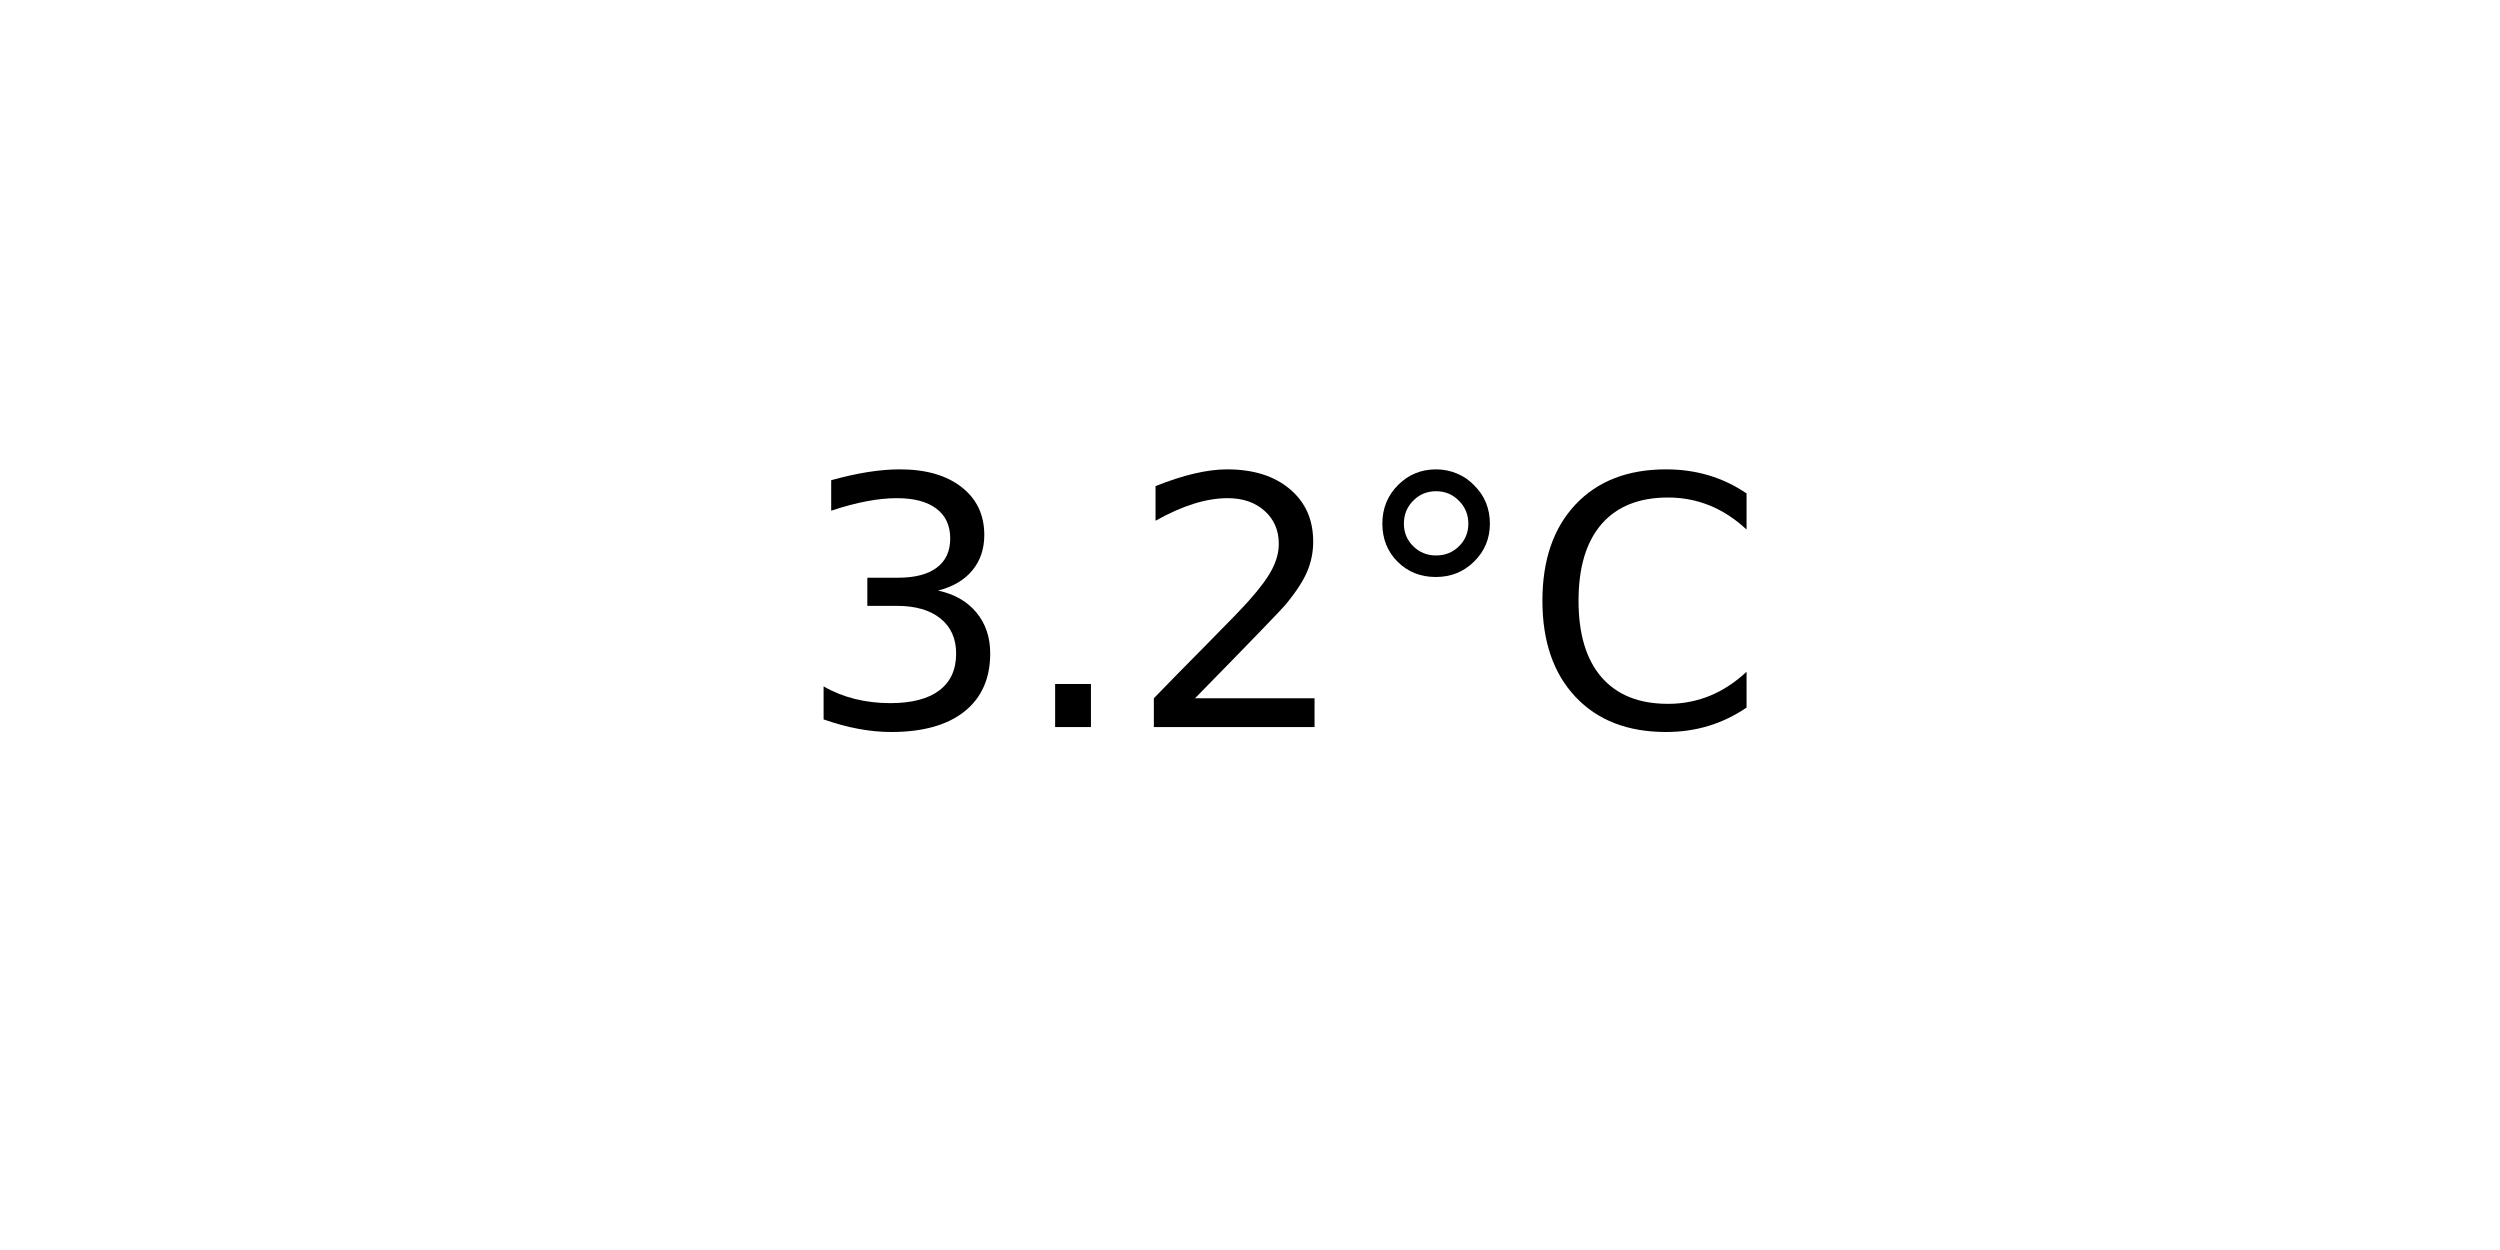
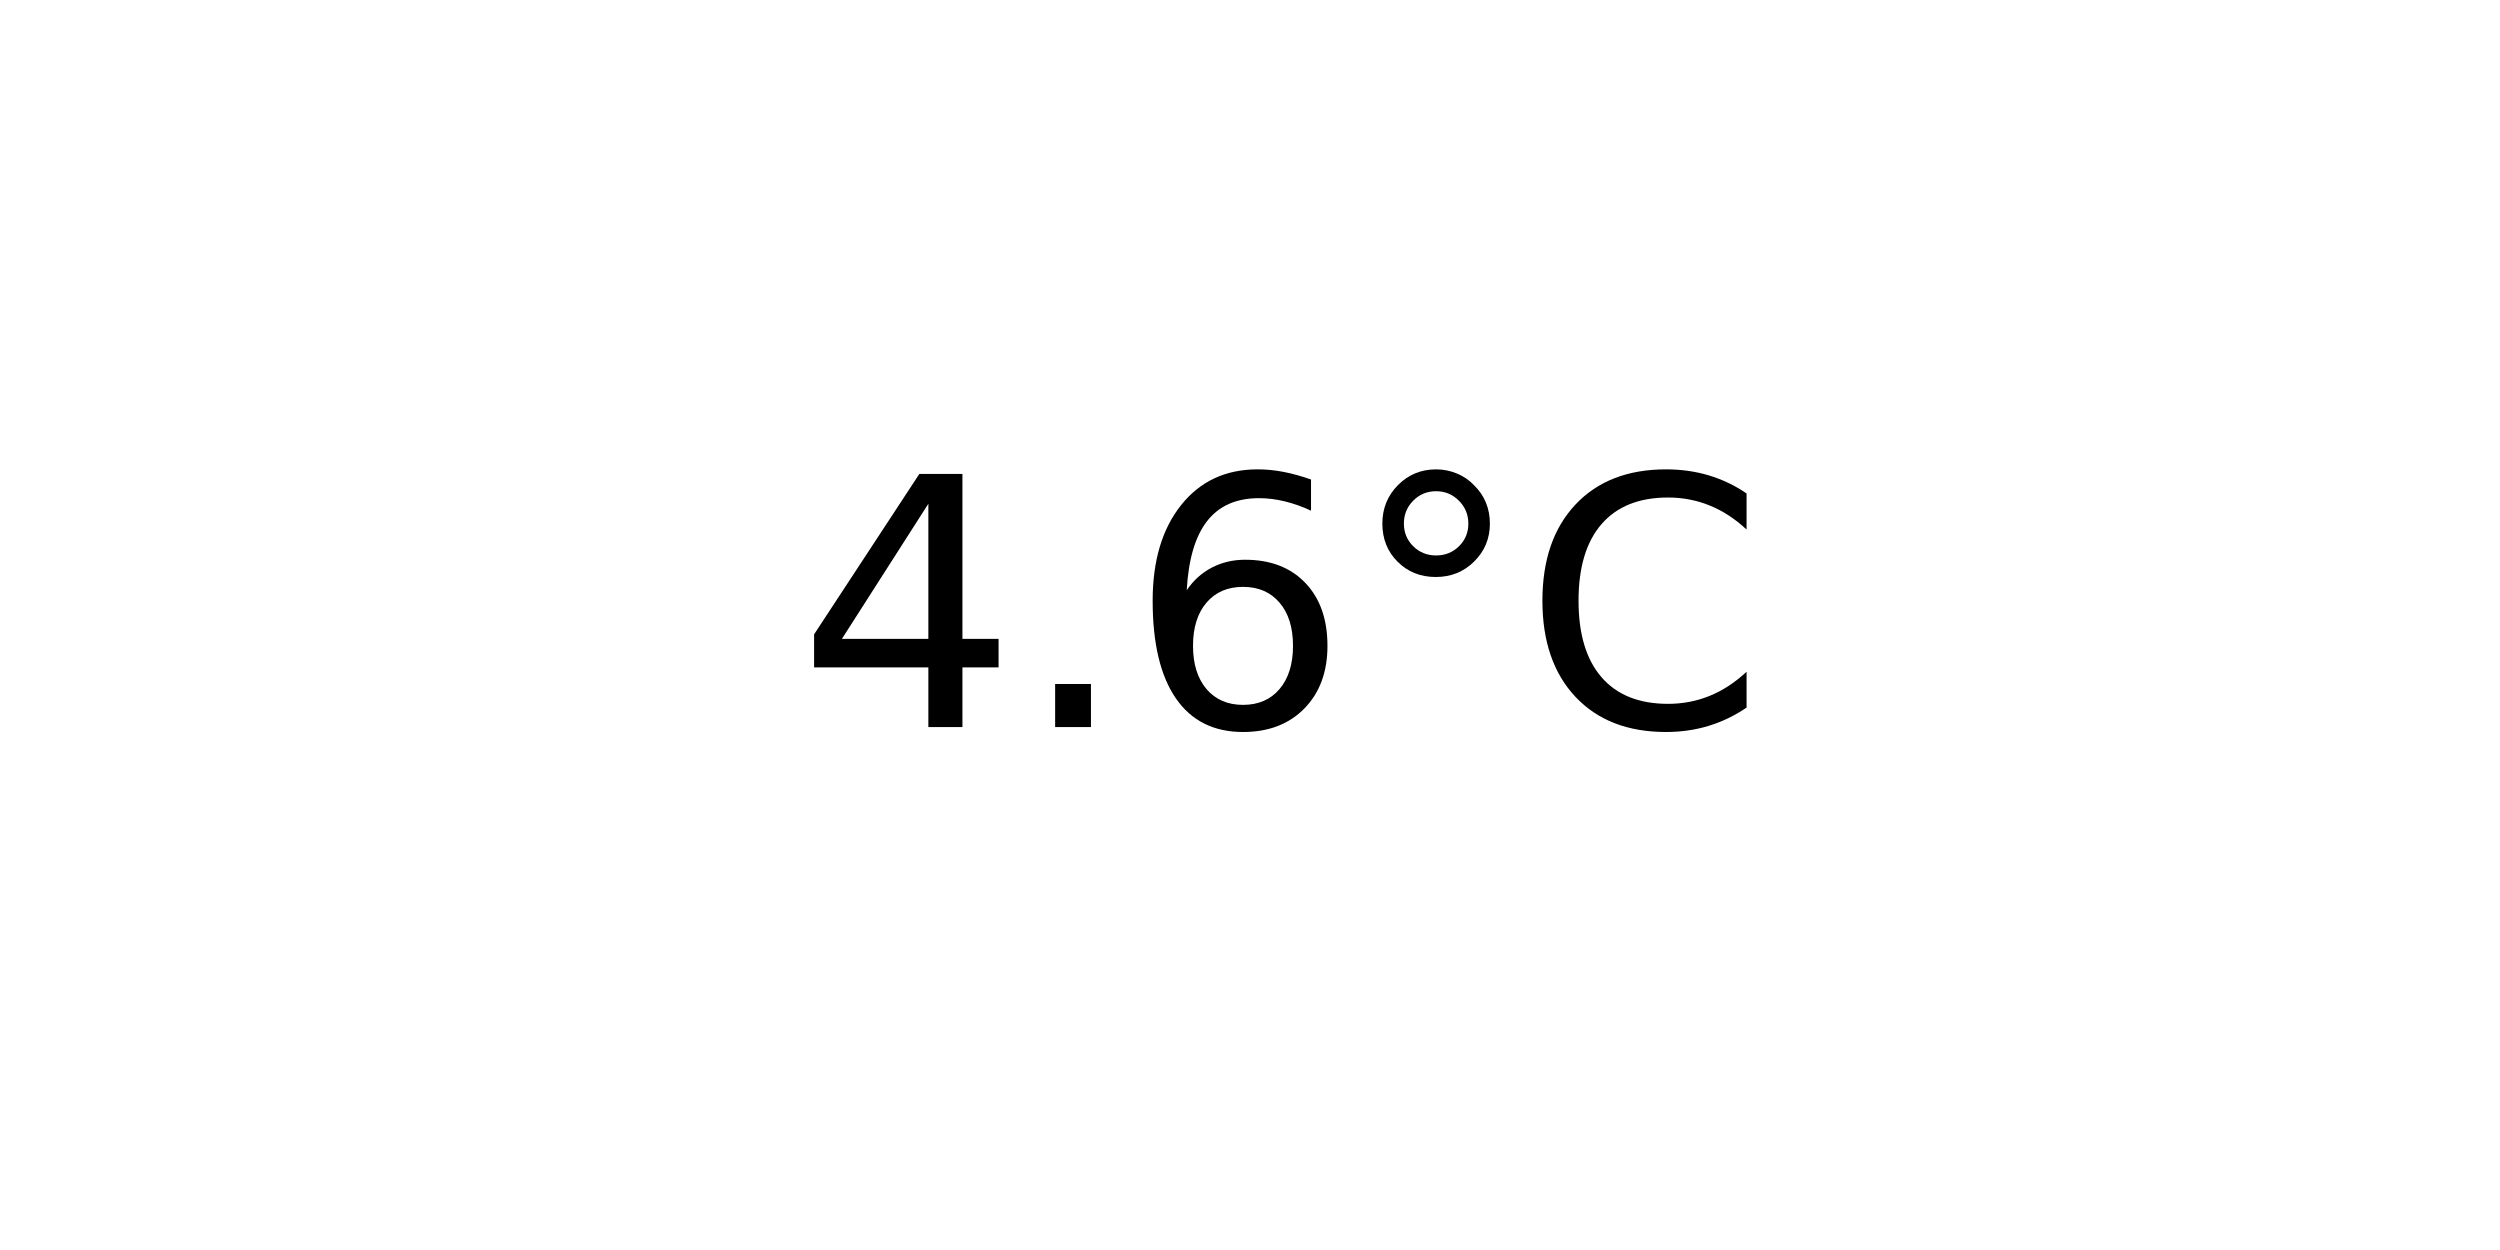
<svg xmlns="http://www.w3.org/2000/svg" xmlns:xlink="http://www.w3.org/1999/xlink" width="72pt" height="36pt" viewBox="0 0 72 36" version="1.1">
  <defs>
    <style type="text/css">*{stroke-linejoin: round; stroke-linecap: butt}</style>
  </defs>
  <g id="figure_1">
    <g id="axes_1">
      <g id="text_1">
        <g transform="translate(22.95703 20.93937) scale(0.1 -0.1)">
          <defs>
-             <path id="DejaVuSans-33" d="M 2597 2516  Q 3050 2419 3304 2112  Q 3559 1806 3559 1356  Q 3559 666 3084 287  Q 2609 -91 1734 -91  Q 1441 -91 1130 -33  Q 819 25 488 141  L 488 750  Q 750 597 1062 519  Q 1375 441 1716 441  Q 2309 441 2620 675  Q 2931 909 2931 1356  Q 2931 1769 2642 2001  Q 2353 2234 1838 2234  L 1294 2234  L 1294 2753  L 1863 2753  Q 2328 2753 2575 2939  Q 2822 3125 2822 3475  Q 2822 3834 2567 4026  Q 2313 4219 1838 4219  Q 1578 4219 1281 4162  Q 984 4106 628 3988  L 628 4550  Q 988 4650 1302 4700  Q 1616 4750 1894 4750  Q 2613 4750 3031 4423  Q 3450 4097 3450 3541  Q 3450 3153 3228 2886  Q 3006 2619 2597 2516  z " transform="scale(0.015625)" />
+             <path id="DejaVuSans-34" d="M 2419 4116  L 825 1625  L 2419 1625  L 2419 4116  z M 2253 4666  L 3047 4666  L 3047 1625  L 3713 1625  L 3713 1100  L 3047 1100  L 3047 0  L 2419 0  L 2419 1100  L 313 1100  L 313 1709  L 2253 4666  z " transform="scale(0.015625)" />
            <path id="DejaVuSans-2e" d="M 684 794  L 1344 794  L 1344 0  L 684 0  L 684 794  z " transform="scale(0.015625)" />
-             <path id="DejaVuSans-32" d="M 1228 531  L 3431 531  L 3431 0  L 469 0  L 469 531  Q 828 903 1448 1529  Q 2069 2156 2228 2338  Q 2531 2678 2651 2914  Q 2772 3150 2772 3378  Q 2772 3750 2511 3984  Q 2250 4219 1831 4219  Q 1534 4219 1204 4116  Q 875 4013 500 3803  L 500 4441  Q 881 4594 1212 4672  Q 1544 4750 1819 4750  Q 2544 4750 2975 4387  Q 3406 4025 3406 3419  Q 3406 3131 3298 2873  Q 3191 2616 2906 2266  Q 2828 2175 2409 1742  Q 1991 1309 1228 531  z " transform="scale(0.015625)" />
+             <path id="DejaVuSans-36" d="M 2113 2584  Q 1688 2584 1439 2293  Q 1191 2003 1191 1497  Q 1191 994 1439 701  Q 1688 409 2113 409  Q 2538 409 2786 701  Q 3034 994 3034 1497  Q 3034 2003 2786 2293  Q 2538 2584 2113 2584  z M 3366 4563  L 3366 3988  Q 3128 4100 2886 4159  Q 2644 4219 2406 4219  Q 1781 4219 1451 3797  Q 1122 3375 1075 2522  Q 1259 2794 1537 2939  Q 1816 3084 2150 3084  Q 2853 3084 3261 2657  Q 3669 2231 3669 1497  Q 3669 778 3244 343  Q 2819 -91 2113 -91  Q 1303 -91 875 529  Q 447 1150 447 2328  Q 447 3434 972 4092  Q 1497 4750 2381 4750  Q 2619 4750 2861 4703  Q 3103 4656 3366 4563  z " transform="scale(0.015625)" />
            <path id="DejaVuSans-b0" d="M 1600 4347  Q 1350 4347 1178 4173  Q 1006 4000 1006 3750  Q 1006 3503 1178 3333  Q 1350 3163 1600 3163  Q 1850 3163 2022 3333  Q 2194 3503 2194 3750  Q 2194 3997 2020 4172  Q 1847 4347 1600 4347  z M 1600 4750  Q 1800 4750 1984 4673  Q 2169 4597 2303 4453  Q 2447 4313 2519 4134  Q 2591 3956 2591 3750  Q 2591 3338 2302 3052  Q 2013 2766 1594 2766  Q 1172 2766 890 3047  Q 609 3328 609 3750  Q 609 4169 896 4459  Q 1184 4750 1600 4750  z " transform="scale(0.015625)" />
            <path id="DejaVuSans-43" d="M 4122 4306  L 4122 3641  Q 3803 3938 3442 4084  Q 3081 4231 2675 4231  Q 1875 4231 1450 3742  Q 1025 3253 1025 2328  Q 1025 1406 1450 917  Q 1875 428 2675 428  Q 3081 428 3442 575  Q 3803 722 4122 1019  L 4122 359  Q 3791 134 3420 21  Q 3050 -91 2638 -91  Q 1578 -91 968 557  Q 359 1206 359 2328  Q 359 3453 968 4101  Q 1578 4750 2638 4750  Q 3056 4750 3426 4639  Q 3797 4528 4122 4306  z " transform="scale(0.015625)" />
          </defs>
-           <use xlink:href="#DejaVuSans-33" />
+           <use xlink:href="#DejaVuSans-34" />
          <use xlink:href="#DejaVuSans-2e" x="63.623" />
-           <use xlink:href="#DejaVuSans-32" x="95.41" />
+           <use xlink:href="#DejaVuSans-36" x="95.41" />
          <use xlink:href="#DejaVuSans-b0" x="159.033" />
          <use xlink:href="#DejaVuSans-43" x="209.033" />
        </g>
      </g>
    </g>
  </g>
</svg>
